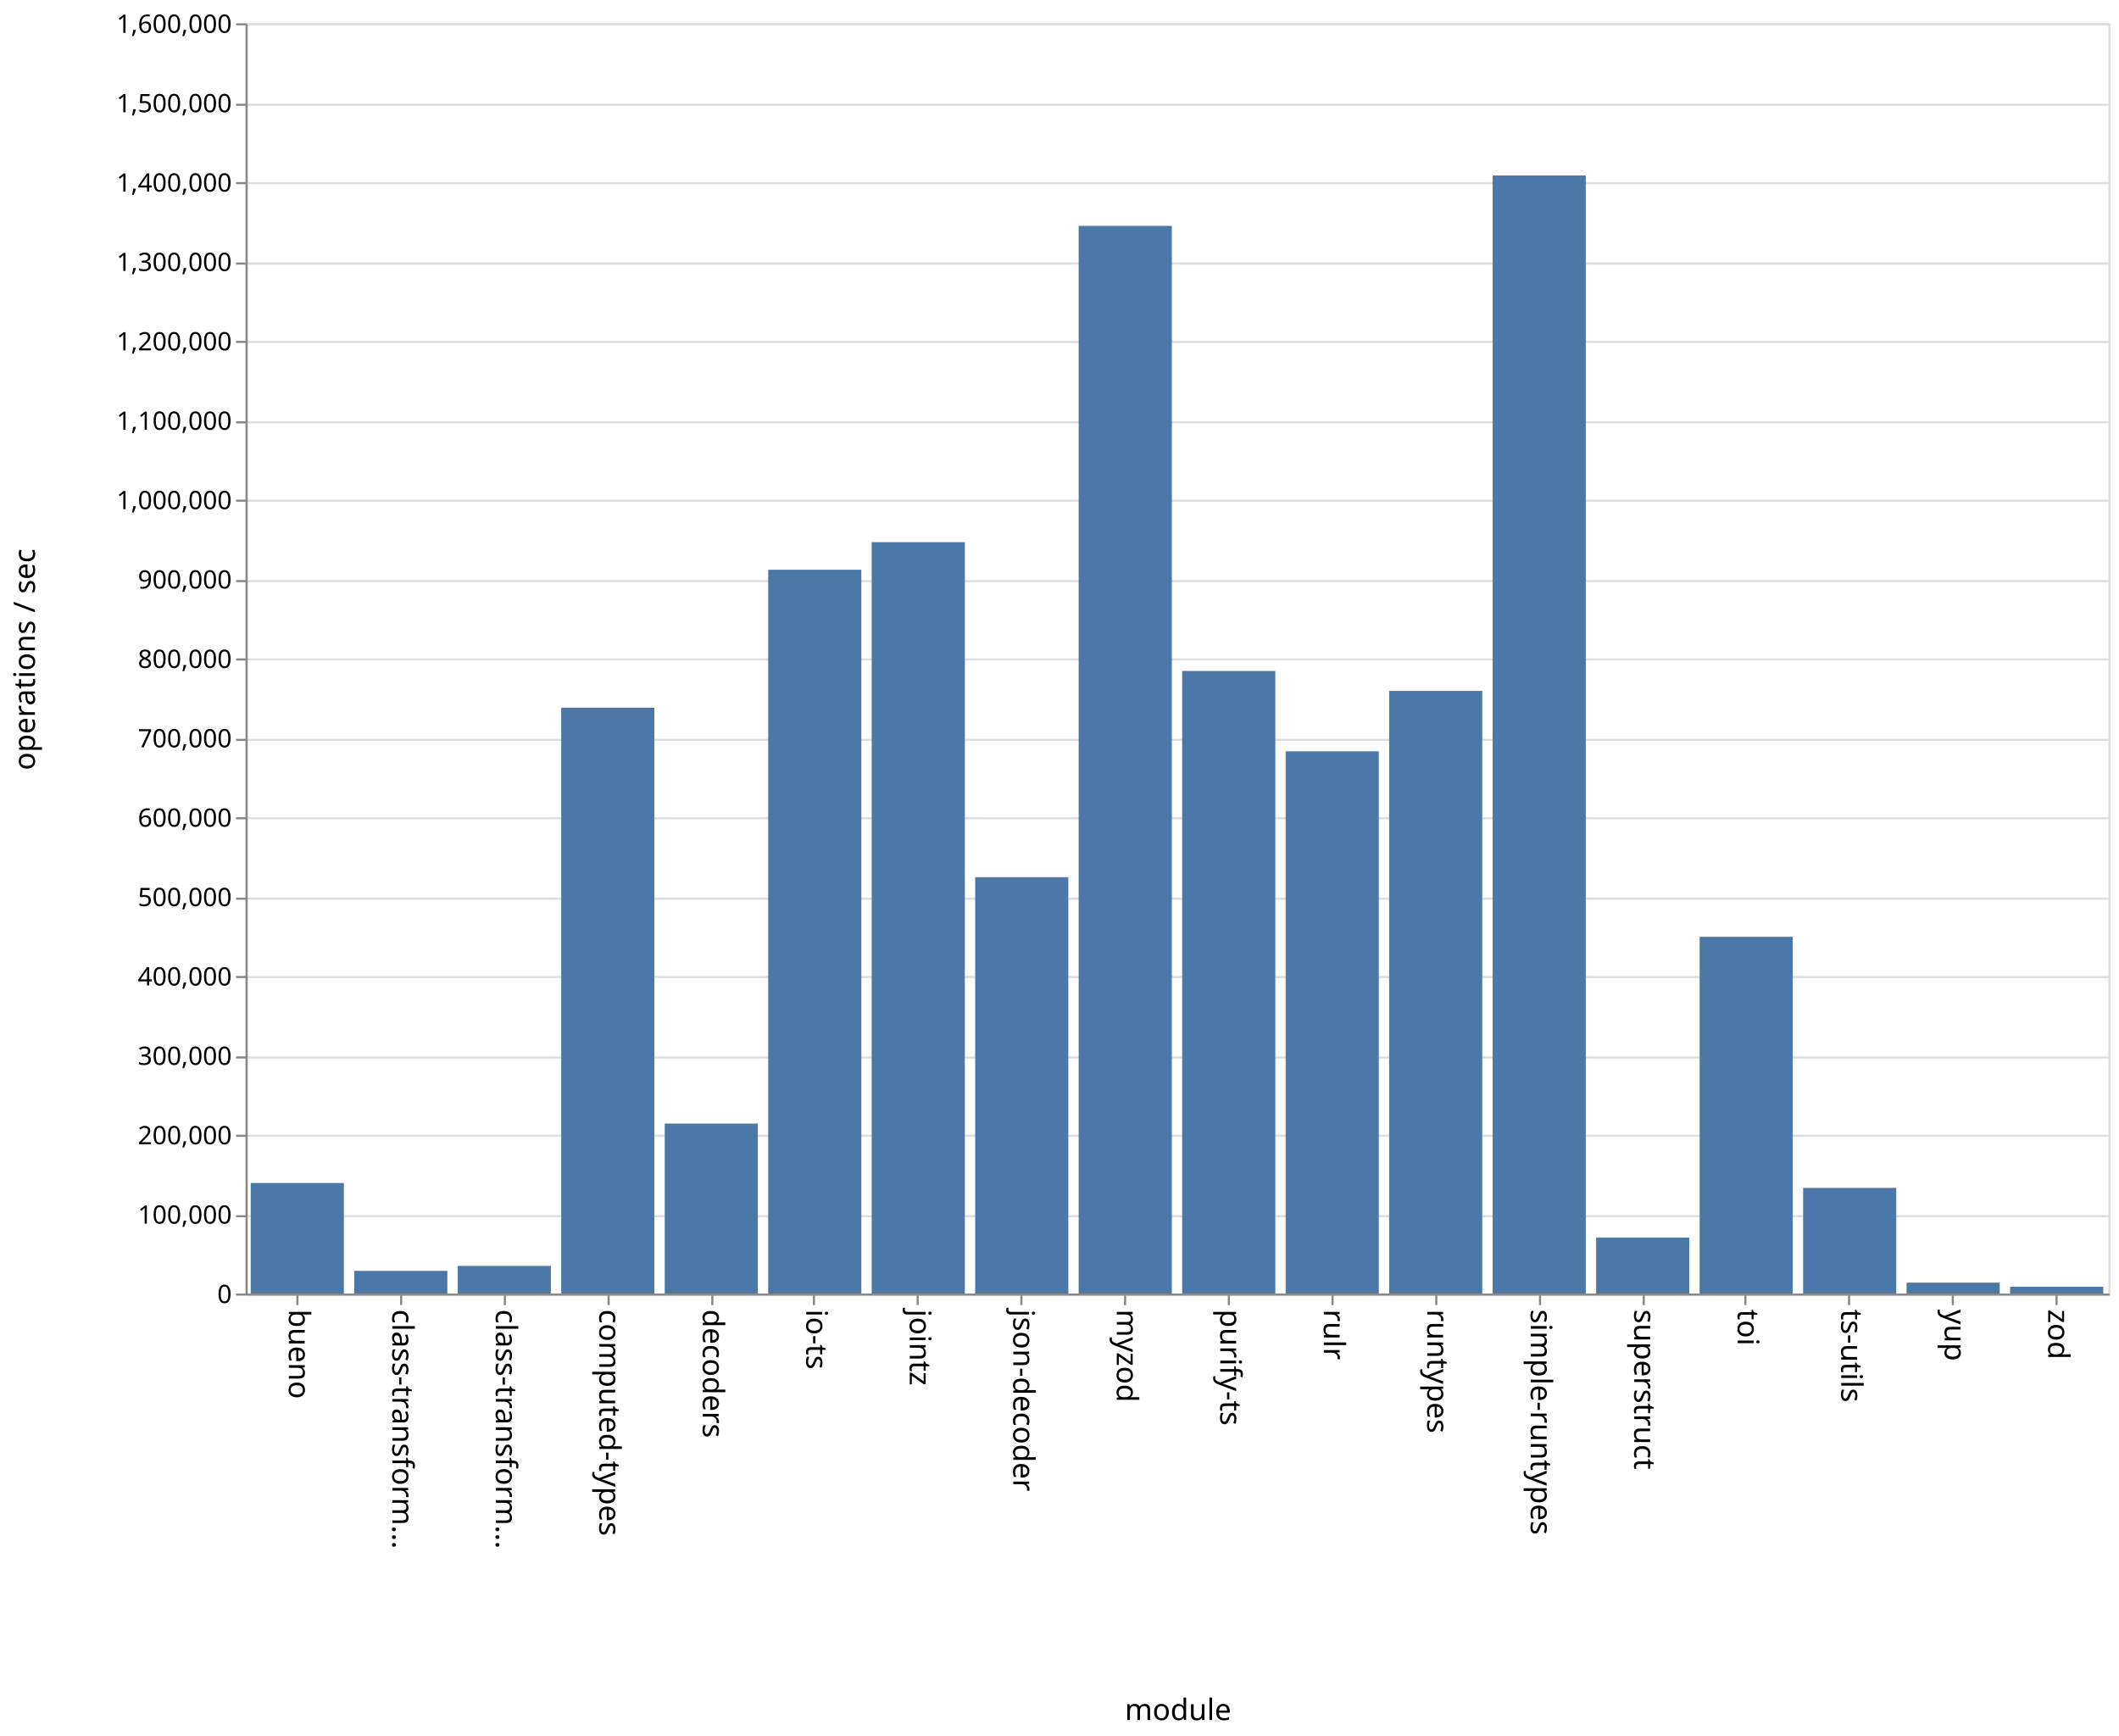
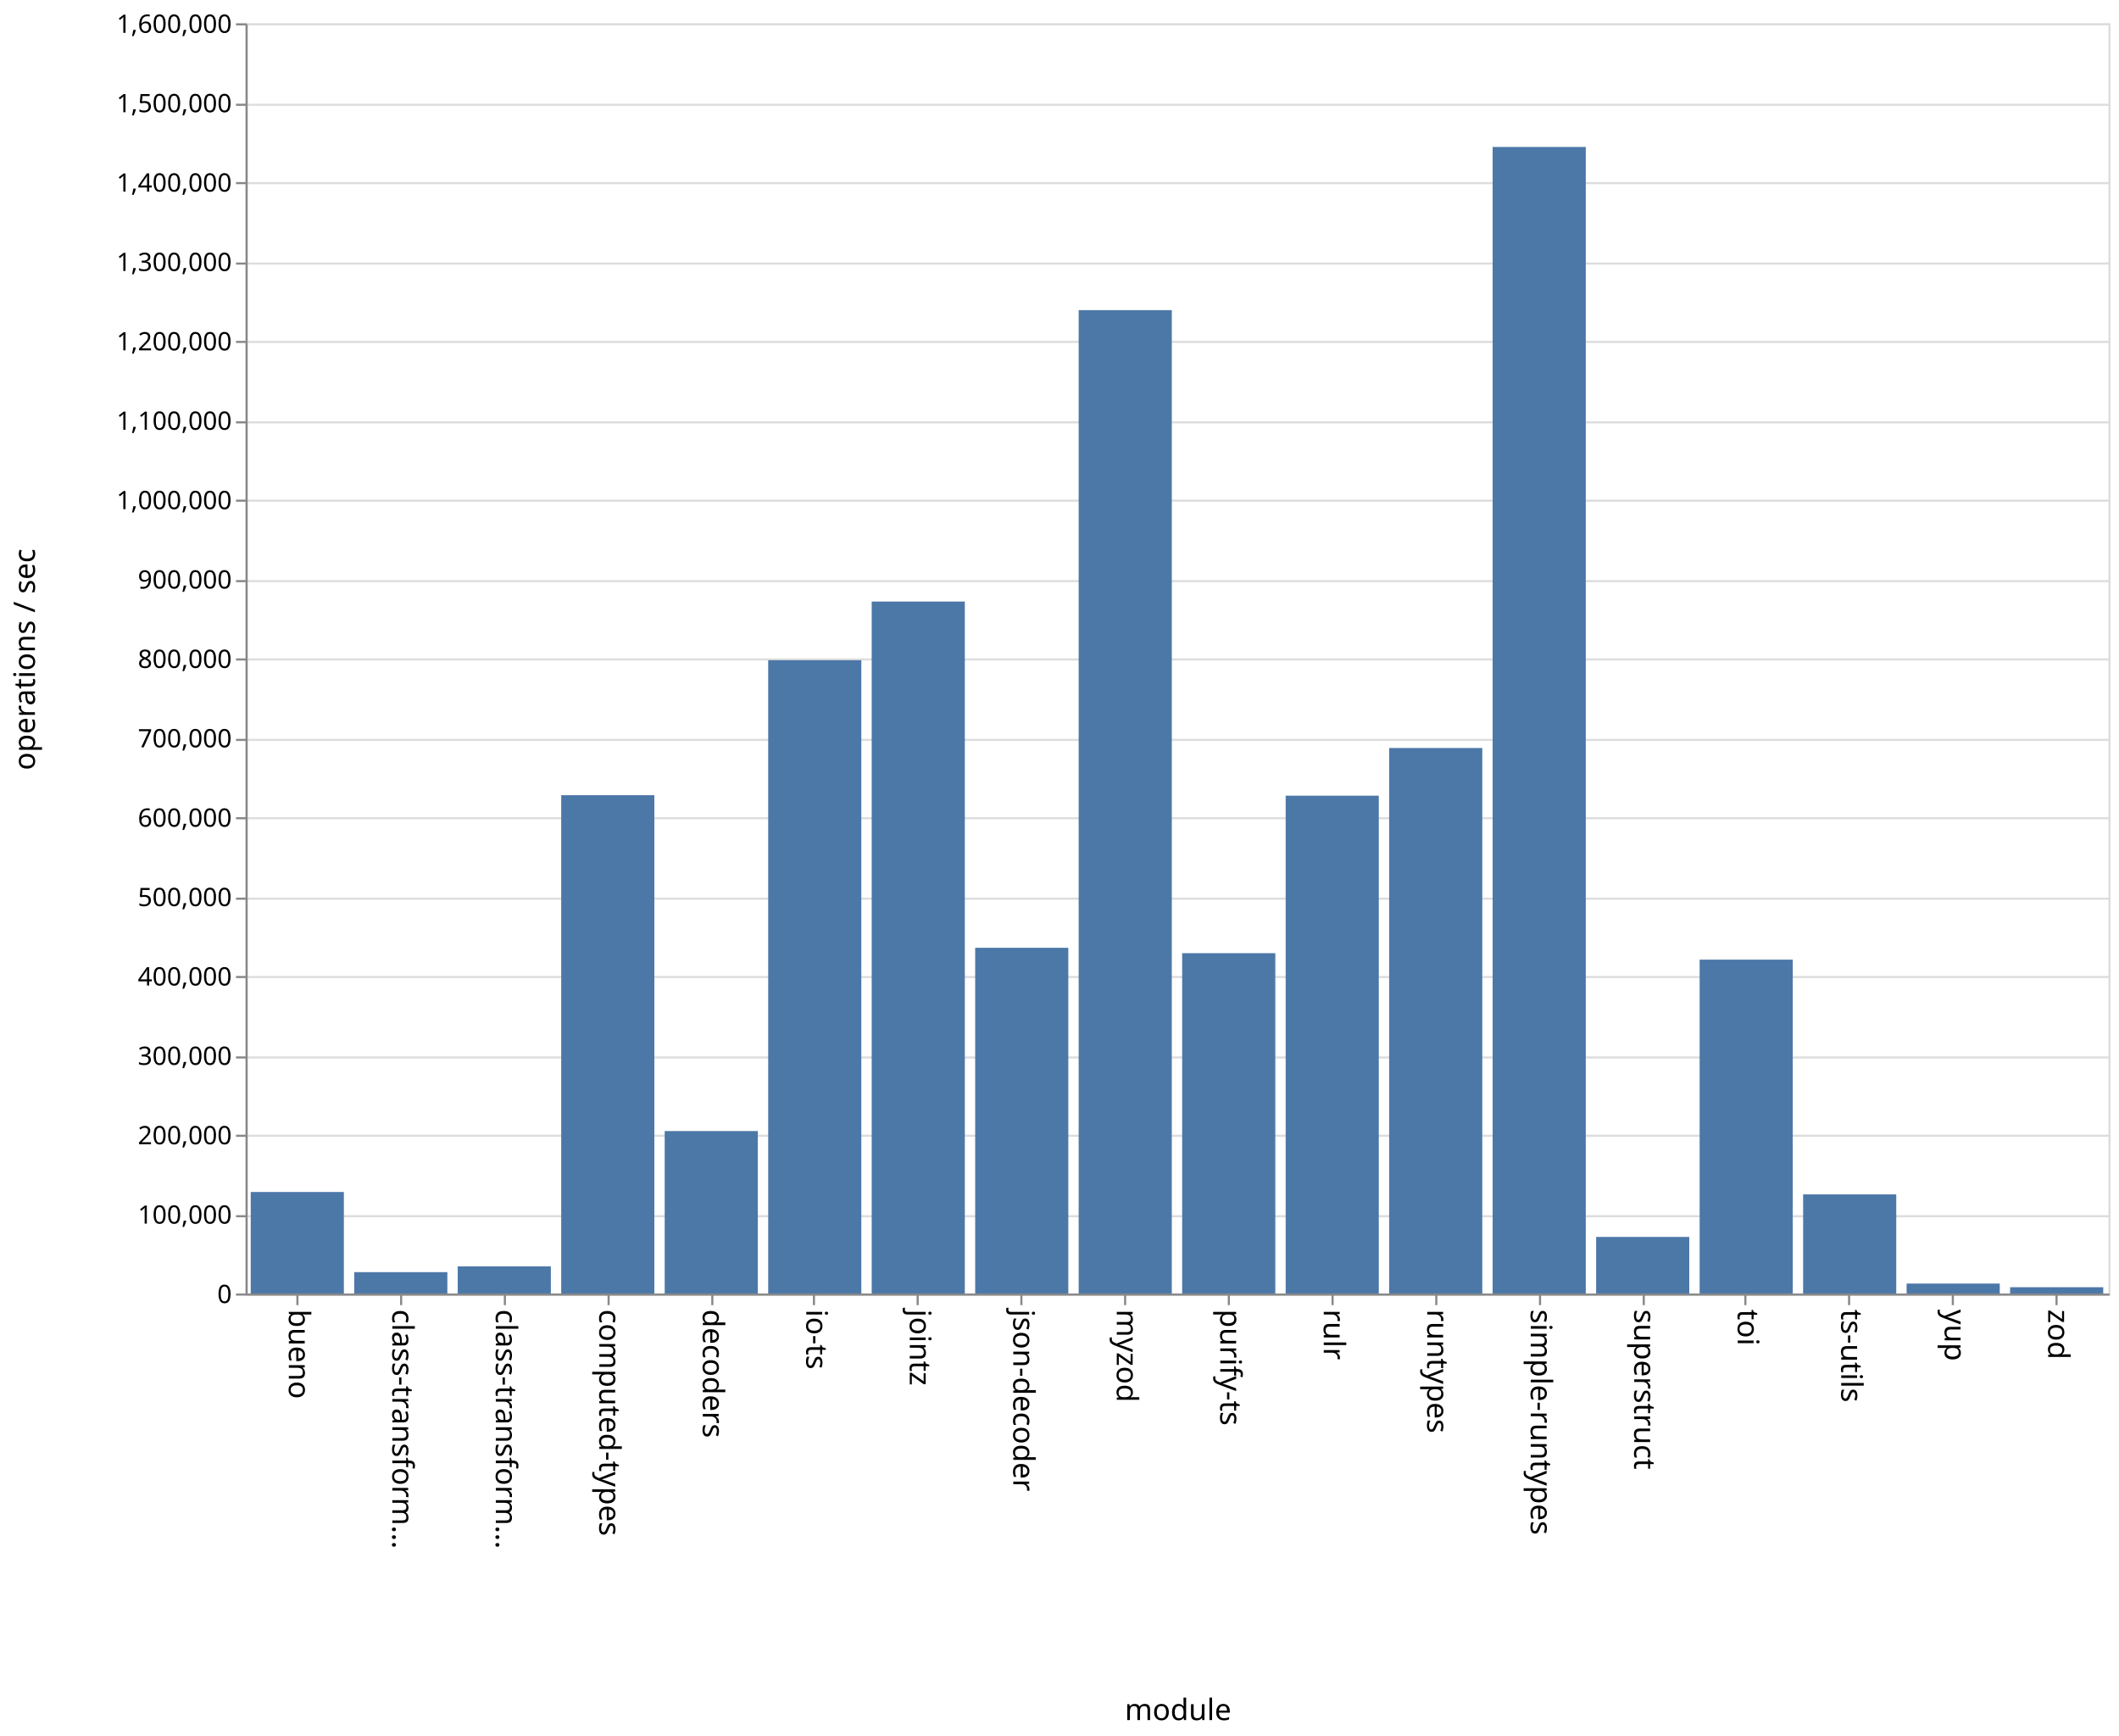
<svg xmlns="http://www.w3.org/2000/svg" class="marks" width="1001" height="820">
  <path fill="#fff" d="M0 0h1001v820H0z" />
  <g class="mark-group role-frame root" aria-roledescription="group mark container" fill="none" stroke-miterlimit="10">
    <path class="background" aria-hidden="true" d="M116.5 11.5h880v600h-880z" stroke="#ddd" />
    <g class="mark-group role-axis" aria-hidden="true">
      <path class="background" aria-hidden="true" d="M116.5 11.5z" pointer-events="none" />
      <g class="mark-rule role-axis-grid" pointer-events="none" stroke="#ddd">
        <path d="M116.5 611.5h880M116.5 574.5h880M116.5 536.5h880M116.5 499.5h880M116.5 461.5h880M116.5 424.5h880M116.5 386.5h880M116.5 349.5h880M116.5 311.5h880M116.5 274.5h880M116.5 236.5h880M116.5 199.5h880M116.5 161.5h880M116.5 124.5h880M116.5 86.5h880M116.5 49.5h880M116.5 11.5h880" />
      </g>
    </g>
    <g class="mark-group role-axis" aria-roledescription="axis" aria-label="X-axis titled 'module' for a discrete scale with 18 values: bueno, class-transformer-validator-async, class-transformer-validator-sync, computed-types, decoders, ending with zod">
      <path class="background" aria-hidden="true" d="M116.5 611.5z" pointer-events="none" />
      <g class="mark-rule role-axis-tick" pointer-events="none" stroke="#888">
        <path d="M140.5 611.5v5M189.5 611.5v5M238.5 611.5v5M287.5 611.5v5M336.5 611.5v5M384.5 611.5v5M433.5 611.5v5M482.5 611.5v5M531.5 611.5v5M580.5 611.5v5M629.5 611.5v5M678.5 611.5v5M727.5 611.5v5M776.5 611.5v5M824.5 611.5v5M873.5 611.5v5M922.5 611.5v5M971.5 611.5v5" />
      </g>
      <g class="mark-text role-axis-label" pointer-events="none" font-family="sans-serif" font-size="14" fill="#000">
        <text transform="rotate(90 -241.028 377.472)">
                    bueno
                </text>
        <text transform="rotate(90 -216.583 401.917)">
                    class-transform…
                </text>
        <text transform="rotate(90 -192.139 426.361)">
                    class-transform…
                </text>
        <text transform="rotate(90 -167.694 450.806)">
                    computed-types
                </text>
        <text transform="rotate(90 -143.25 475.25)">
                    decoders
                </text>
        <text transform="rotate(90 -118.806 499.694)">
                    io-ts
                </text>
        <text transform="rotate(90 -94.361 524.139)">
                    jointz
                </text>
        <text transform="rotate(90 -69.917 548.583)">
                    json-decoder
                </text>
        <text transform="rotate(90 -45.472 573.028)">
                    myzod
                </text>
        <text transform="rotate(90 -21.028 597.472)">
                    purify-ts
                </text>
        <text transform="rotate(90 3.417 621.917)">
                    rulr
                </text>
        <text transform="rotate(90 27.861 646.361)">
                    runtypes
                </text>
        <text transform="rotate(90 52.306 670.806)">
                    simple-runtypes
                </text>
        <text transform="rotate(90 76.75 695.25)">
                    superstruct
                </text>
        <text transform="rotate(90 101.194 719.694)">
                    toi
                </text>
        <text transform="rotate(90 125.639 744.139)">
                    ts-utils
                </text>
        <text transform="rotate(90 150.083 768.583)">
                    yup
                </text>
        <text transform="rotate(90 174.528 793.028)">
                    zod
                </text>
      </g>
      <path stroke="#888" d="M116.5 611.5h880" pointer-events="none" />
      <text text-anchor="middle" transform="translate(556.5 812.5)" font-family="sans-serif" font-size="14" fill="#000" pointer-events="none">
                module
            </text>
    </g>
    <g class="mark-group role-axis" aria-roledescription="axis" aria-label="Y-axis titled 'operations / sec' for a linear scale with values from 0 to 1,600,000">
      <path class="background" aria-hidden="true" d="M116.5 11.5z" pointer-events="none" />
      <g class="mark-rule role-axis-tick" pointer-events="none" stroke="#888">
        <path d="M116.5 611.5h-5M116.5 574.5h-5M116.5 536.5h-5M116.5 499.5h-5M116.5 461.5h-5M116.5 424.5h-5M116.5 386.5h-5M116.5 349.5h-5M116.5 311.5h-5M116.5 274.5h-5M116.5 236.5h-5M116.5 199.5h-5M116.5 161.5h-5M116.5 124.5h-5M116.5 86.5h-5M116.5 49.5h-5M116.5 11.5h-5" />
      </g>
      <g class="mark-text role-axis-label" pointer-events="none" text-anchor="end" font-family="sans-serif" font-size="12" fill="#000">
        <text transform="translate(109.5 615.5)">
                    0
                </text>
        <text transform="translate(109.5 578)">
                    100,000
                </text>
        <text transform="translate(109.5 540.5)">
                    200,000
                </text>
        <text transform="translate(109.5 503)">
                    300,000
                </text>
        <text transform="translate(109.5 465.5)">
                    400,000
                </text>
        <text transform="translate(109.5 428)">
                    500,000
                </text>
        <text transform="translate(109.5 390.5)">
                    600,000
                </text>
        <text transform="translate(109.5 353)">
                    700,000
                </text>
        <text transform="translate(109.5 315.5)">
                    800,000
                </text>
        <text transform="translate(109.5 278)">
                    900,000
                </text>
        <text transform="translate(109.5 240.5)">
                    1,000,000
                </text>
        <text transform="translate(109.5 203)">
                    1,100,000
                </text>
        <text transform="translate(109.5 165.5)">
                    1,200,000
                </text>
        <text transform="translate(109.5 128)">
                    1,300,000
                </text>
        <text transform="translate(109.5 90.5)">
                    1,400,000
                </text>
        <text transform="translate(109.5 53)">
                    1,500,000
                </text>
        <text transform="translate(109.5 15.5)">
                    1,600,000
                </text>
      </g>
      <path stroke="#888" d="M116.5 611.5v-600" pointer-events="none" />
      <text text-anchor="middle" transform="rotate(-90 164 147.5)" font-family="sans-serif" font-size="14" fill="#000" pointer-events="none">
                operations / sec
            </text>
    </g>
    <g class="mark-rect role-mark marks" aria-roledescription="rect mark container" fill="#4c78a8">
-       <path aria-label="operations / sec: 139176; module: bueno" aria-roledescription="bar" d="M118.444 558.809h44V611h-44z" />
-       <path aria-label="operations / sec: 28518; module: class-transformer-validator-async" aria-roledescription="bar" d="M167.333 600.306h44V611h-44z" />
-       <path aria-label="operations / sec: 34777; module: class-transformer-validator-sync" aria-roledescription="bar" d="M216.222 597.959h44V611h-44z" />
-       <path aria-label="operations / sec: 737903; module: computed-types" aria-roledescription="bar" d="M265.111 334.286h44V611h-44z" />
-       <path aria-label="operations / sec: 214045; module: decoders" aria-roledescription="bar" d="M314 530.733h44V611h-44z" />
-       <path aria-label="operations / sec: 911667; module: io-ts" aria-roledescription="bar" d="M362.889 269.125h44V611h-44z" />
-       <path aria-label="operations / sec: 946416; module: jointz" aria-roledescription="bar" d="M411.778 256.094h44V611h-44z" />
-       <path aria-label="operations / sec: 524420; module: json-decoder" aria-roledescription="bar" d="M460.667 414.343h44V611h-44z" />
-       <path aria-label="operations / sec: 1344806; module: myzod" aria-roledescription="bar" d="M509.556 106.698h44V611h-44z" />
-       <path aria-label="operations / sec: 784173; module: purify-ts" aria-roledescription="bar" d="M558.444 316.935h44V611h-44z" />
-       <path aria-label="operations / sec: 682934; module: rulr" aria-roledescription="bar" d="M607.333 354.9h44V611h-44z" />
-       <path aria-label="operations / sec: 759063; module: runtypes" aria-roledescription="bar" d="M656.222 326.351h44V611h-44z" />
-       <path aria-label="operations / sec: 1408276; module: simple-runtypes" aria-roledescription="bar" d="M705.111 82.896h44V611h-44z" />
-       <path aria-label="operations / sec: 70387; module: superstruct" aria-roledescription="bar" d="M754 584.605h44V611h-44z" />
-       <path aria-label="operations / sec: 449334; module: toi" aria-roledescription="bar" d="M802.889 442.5h44V611h-44z" />
-       <path aria-label="operations / sec: 133005; module: ts-utils" aria-roledescription="bar" d="M851.778 561.123h44V611h-44z" />
-       <path aria-label="operations / sec: 13679; module: yup" aria-roledescription="bar" d="M900.667 605.87h44V611h-44z" />
-       <path aria-label="operations / sec: 8507; module: zod" aria-roledescription="bar" d="M949.556 607.81h44V611h-44z" />
+       <path aria-label="operations / sec: 127874; module: bueno" aria-roledescription="bar" d="M118.444 563.047h44V611h-44z" />
+       <path aria-label="operations / sec: 26914; module: class-transformer-validator-async" aria-roledescription="bar" d="M167.333 600.907h44V611h-44z" />
+       <path aria-label="operations / sec: 34164; module: class-transformer-validator-sync" aria-roledescription="bar" d="M216.222 598.188h44V611h-44z" />
+       <path aria-label="operations / sec: 627696; module: computed-types" aria-roledescription="bar" d="M265.111 375.614h44V611h-44z" />
+       <path aria-label="operations / sec: 204621; module: decoders" aria-roledescription="bar" d="M314 534.267h44V611h-44z" />
+       <path aria-label="operations / sec: 797698; module: io-ts" aria-roledescription="bar" d="M362.889 311.863h44V611h-44z" />
+       <path aria-label="operations / sec: 871602; module: jointz" aria-roledescription="bar" d="M411.778 284.15h44V611h-44z" />
+       <path aria-label="operations / sec: 435478; module: json-decoder" aria-roledescription="bar" d="M460.667 447.696h44V611h-44z" />
+       <path aria-label="operations / sec: 1238676; module: myzod" aria-roledescription="bar" d="M509.556 146.496h44V611h-44z" />
+       <path aria-label="operations / sec: 428672; module: purify-ts" aria-roledescription="bar" d="M558.444 450.248h44V611h-44z" />
+       <path aria-label="operations / sec: 627080; module: rulr" aria-roledescription="bar" d="M607.333 375.845h44V611h-44z" />
+       <path aria-label="operations / sec: 687131; module: runtypes" aria-roledescription="bar" d="M656.222 353.326h44V611h-44z" />
+       <path aria-label="operations / sec: 1444224; module: simple-runtypes" aria-roledescription="bar" d="M705.111 69.416h44V611h-44z" />
+       <path aria-label="operations / sec: 71257; module: superstruct" aria-roledescription="bar" d="M754 584.279h44V611h-44z" />
+       <path aria-label="operations / sec: 420534; module: toi" aria-roledescription="bar" d="M802.889 453.3h44V611h-44z" />
+       <path aria-label="operations / sec: 124838; module: ts-utils" aria-roledescription="bar" d="M851.778 564.186h44V611h-44z" />
+       <path aria-label="operations / sec: 12509; module: yup" aria-roledescription="bar" d="M900.667 606.31h44V611h-44z" />
+       <path aria-label="operations / sec: 7920; module: zod" aria-roledescription="bar" d="M949.556 608.03h44V611h-44z" />
    </g>
  </g>
</svg>
